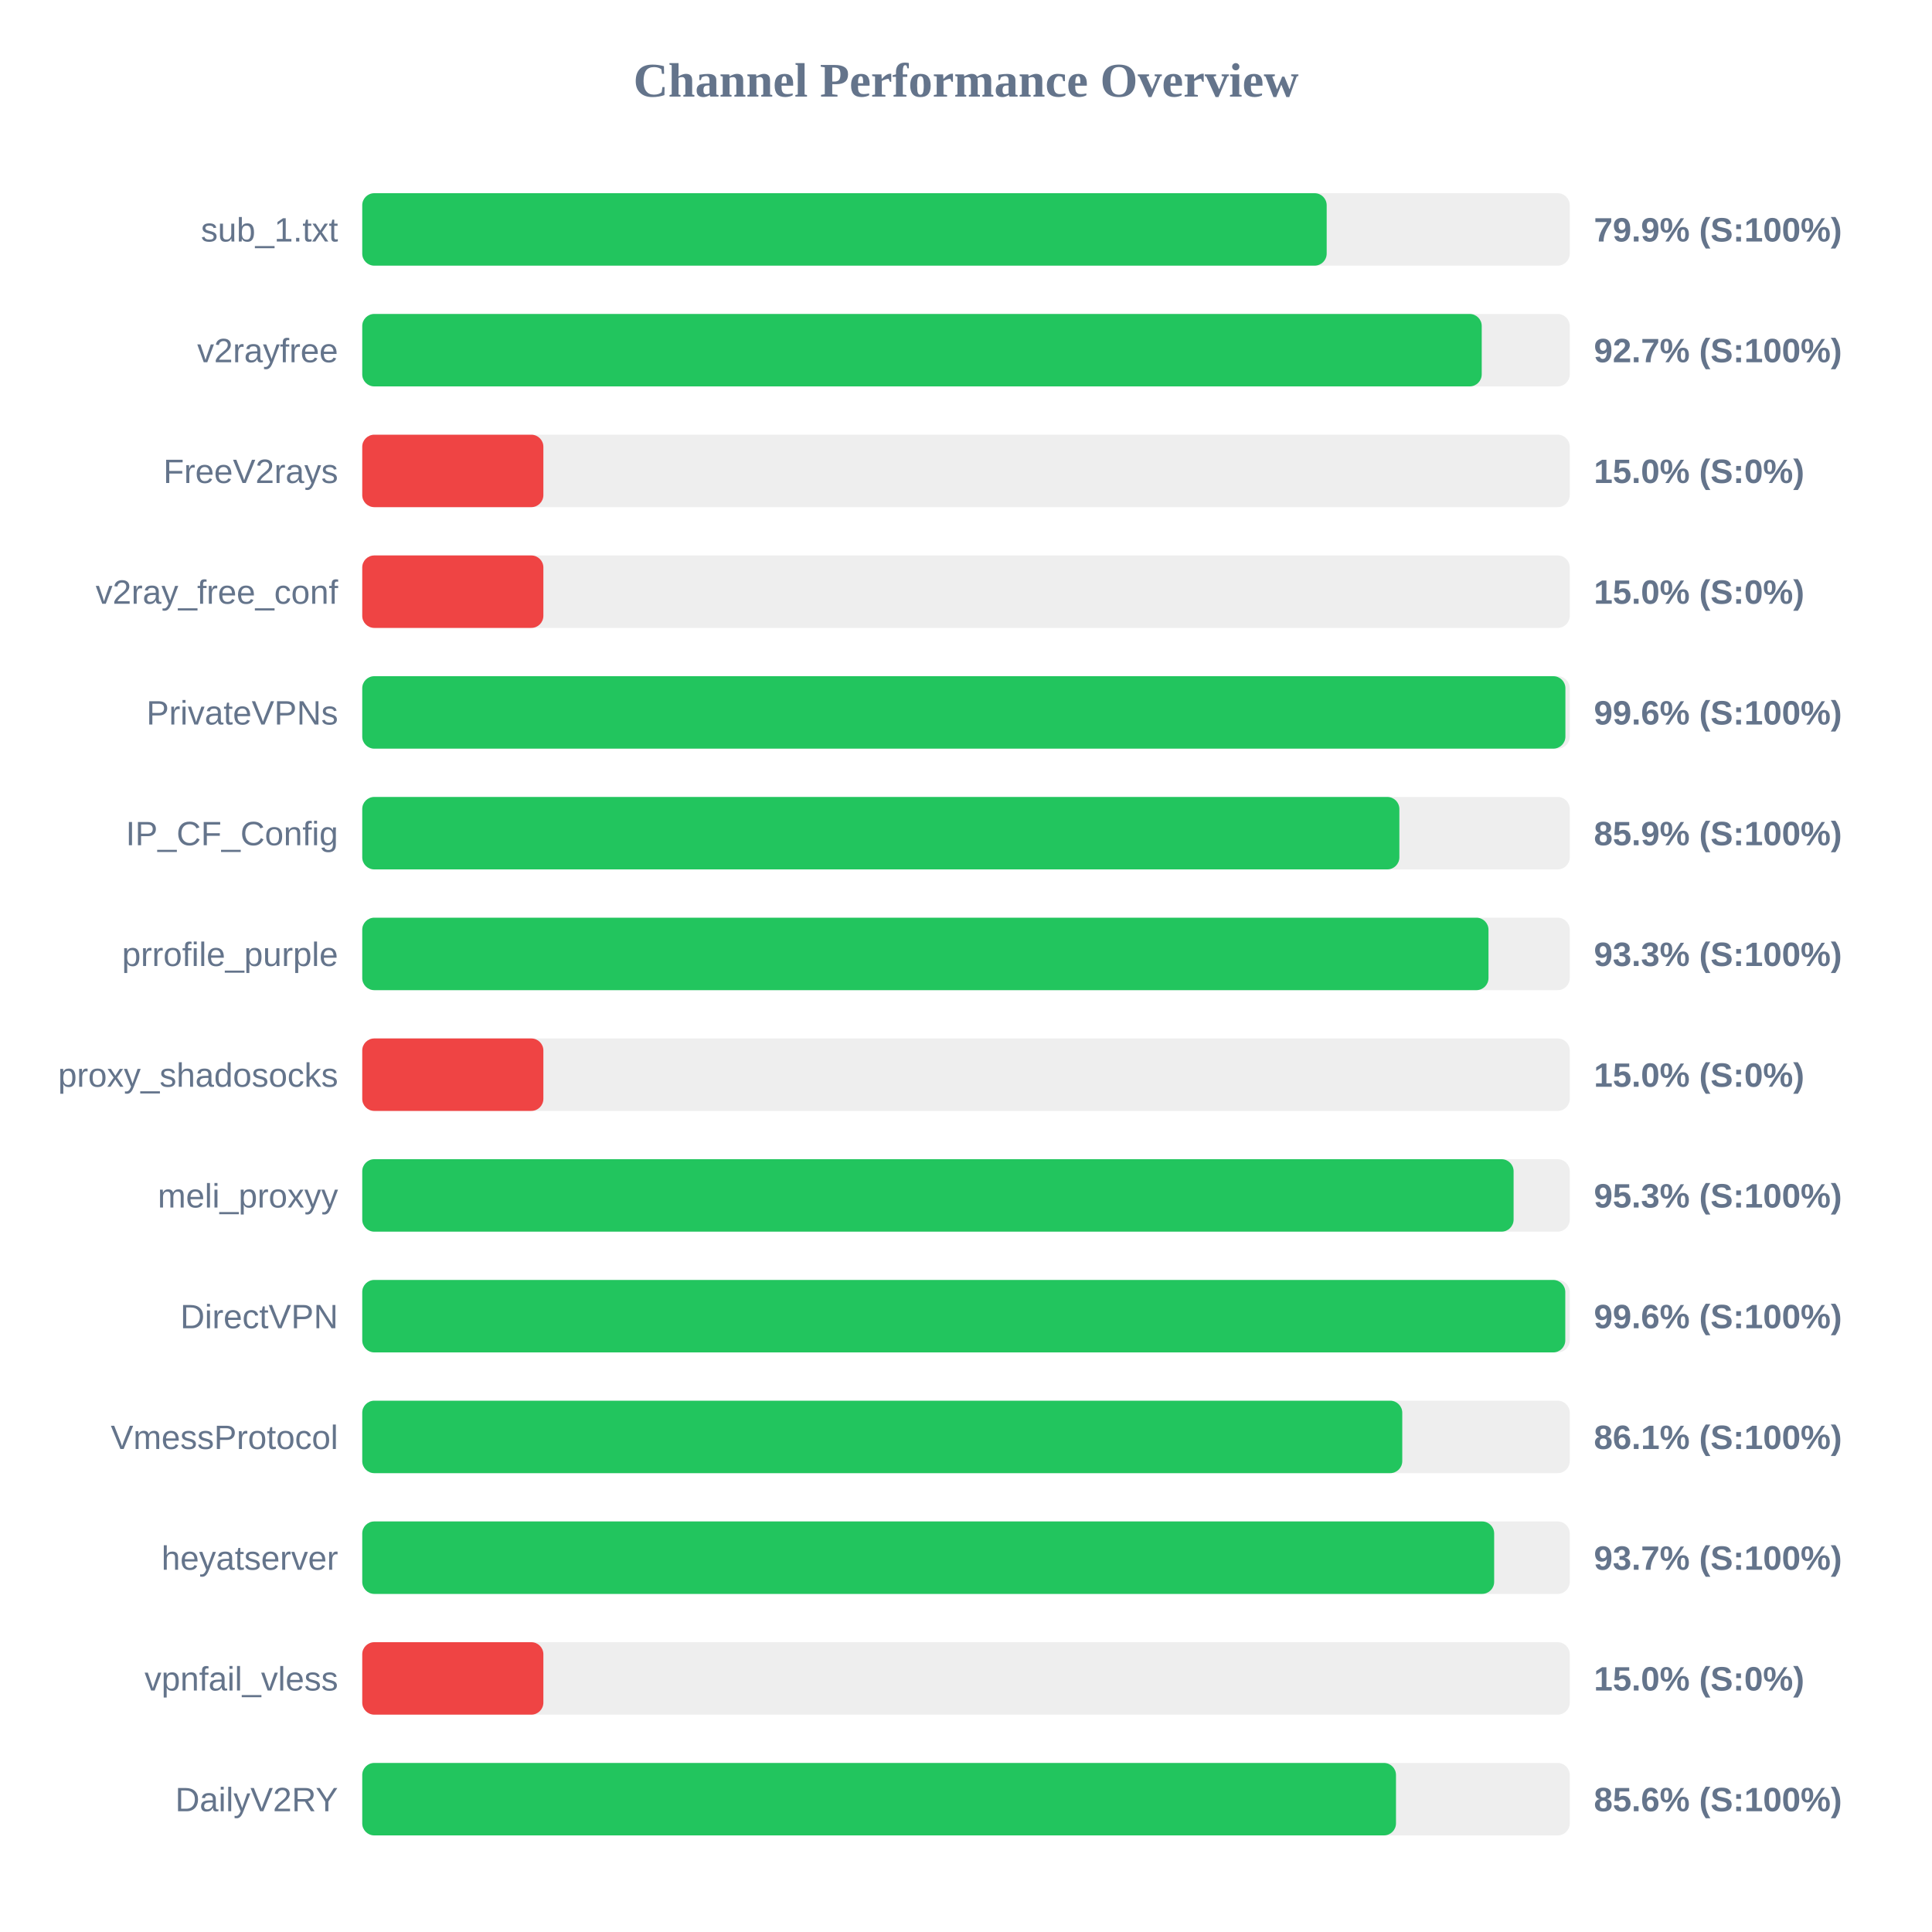
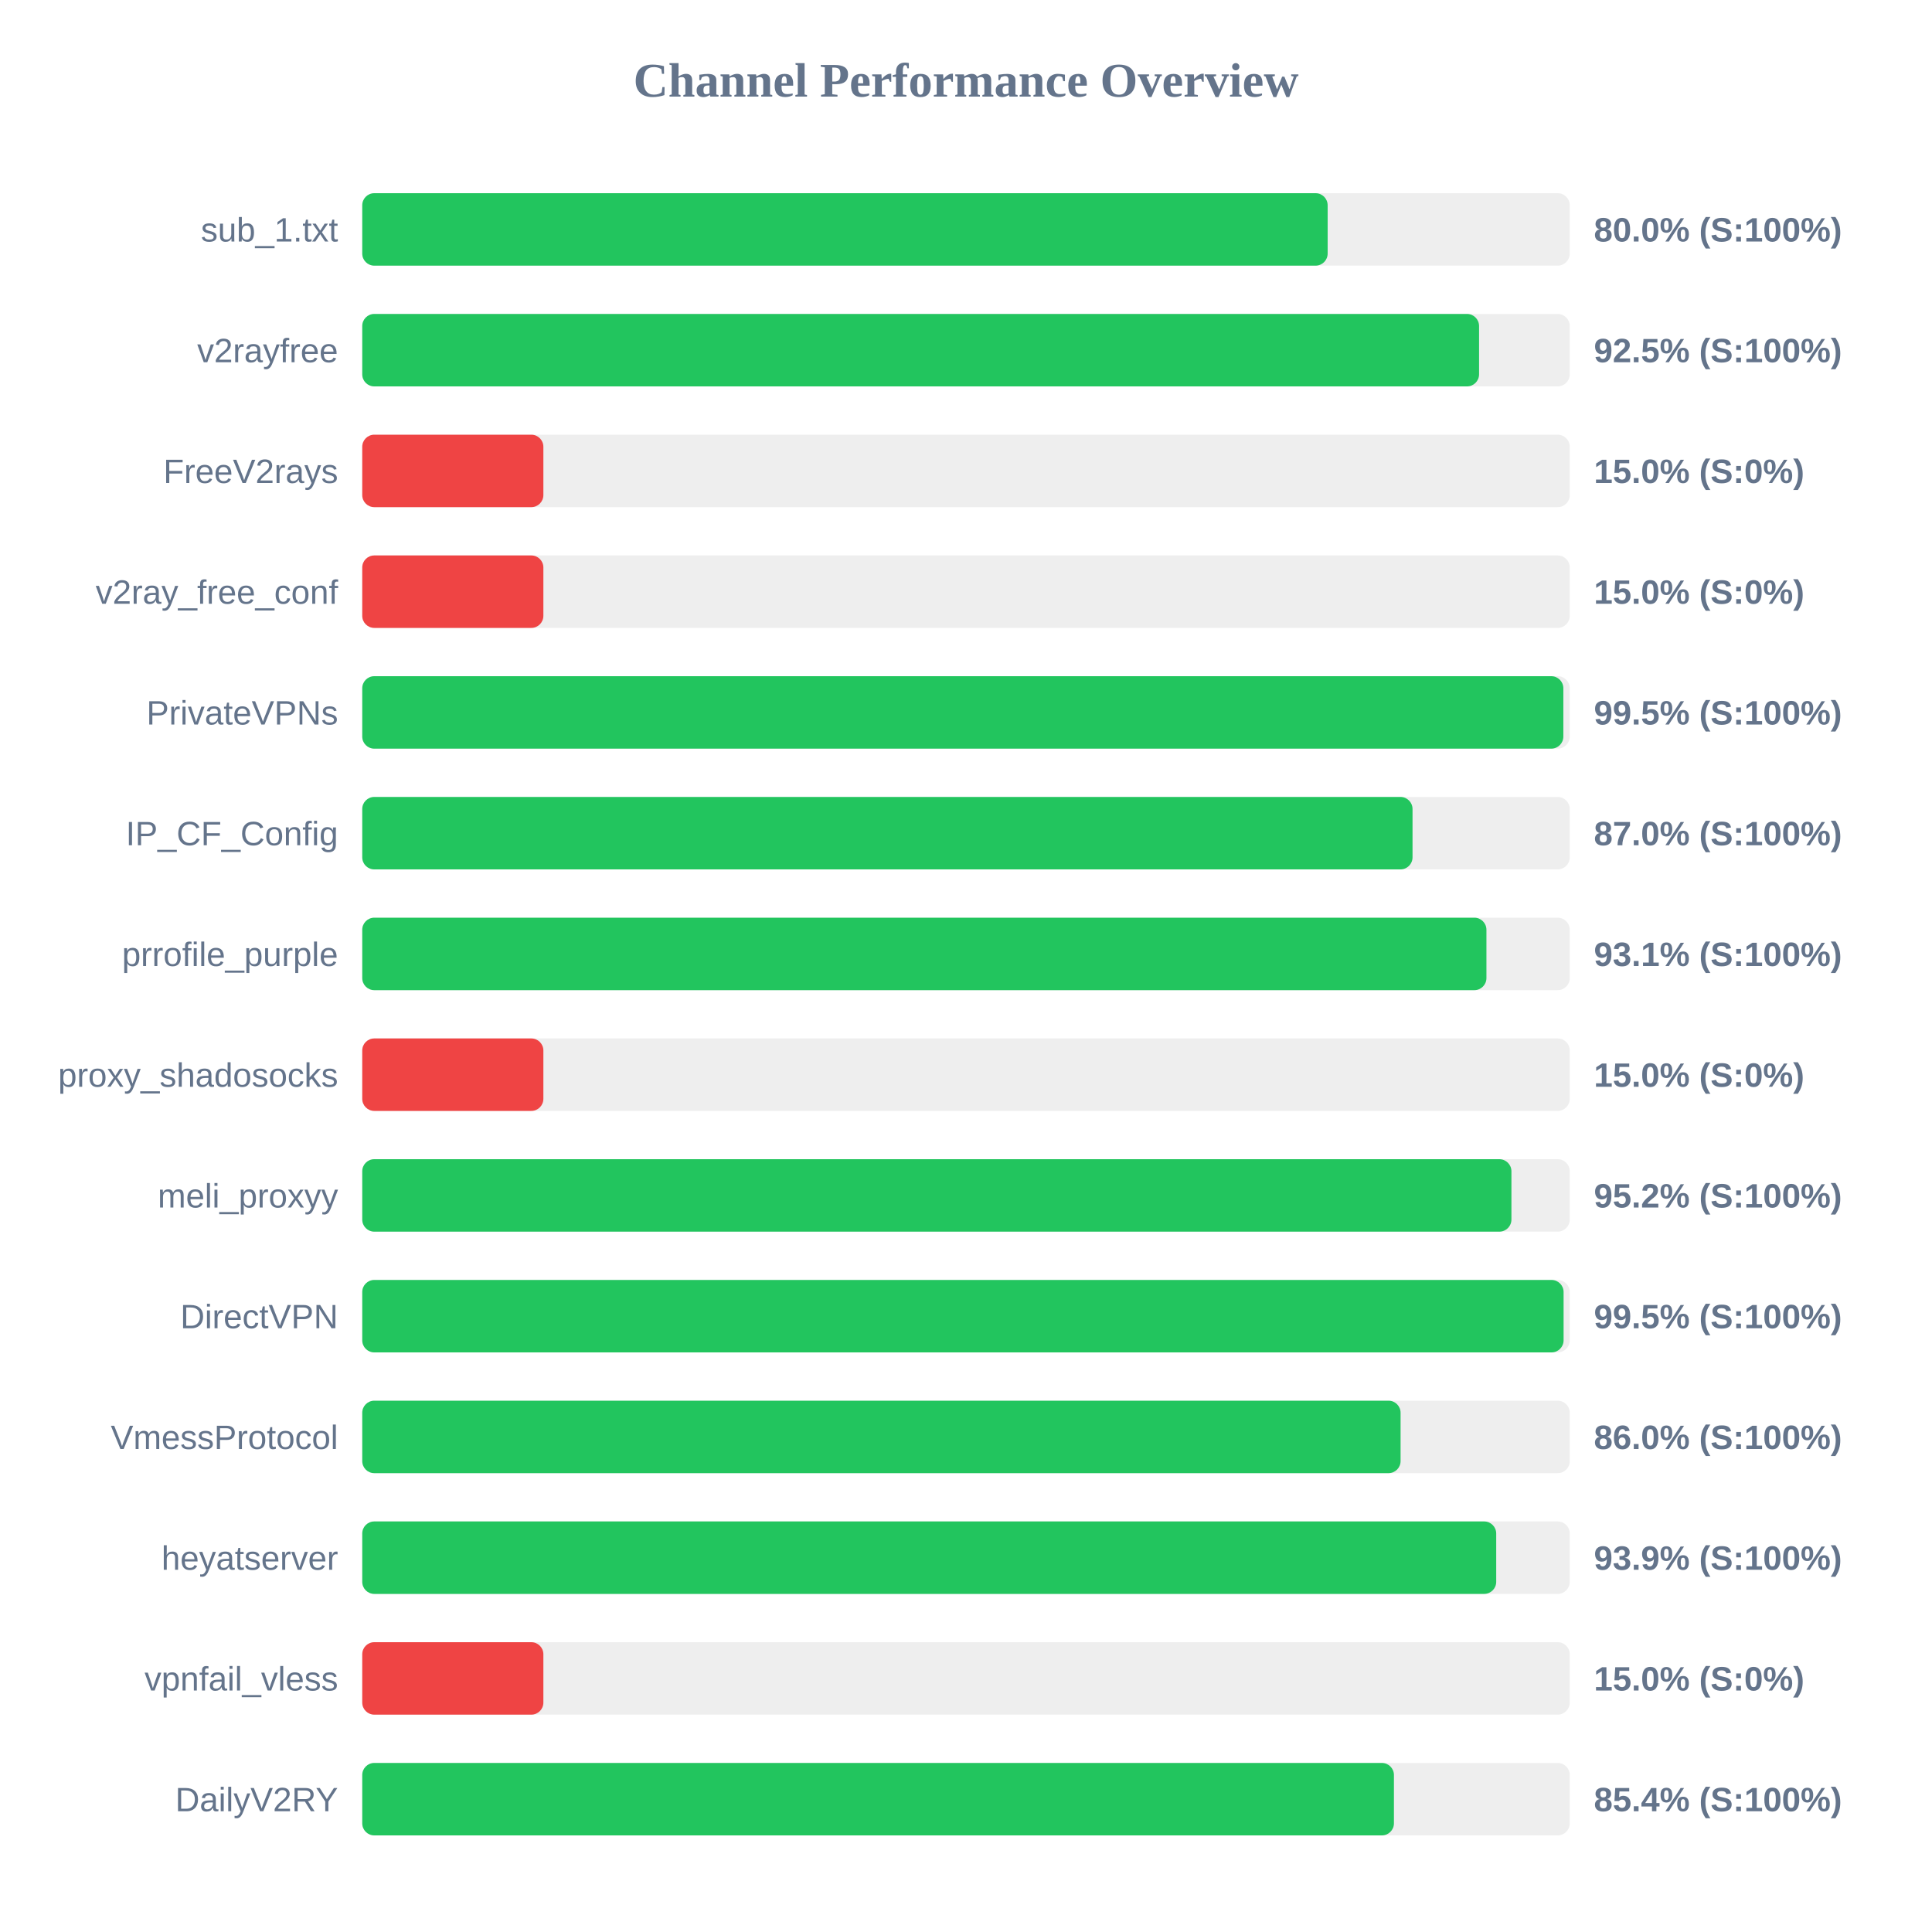
<svg xmlns="http://www.w3.org/2000/svg" width="800" height="800" version="1.1">
  <style>
        .row { font: 14px Arial; fill: #64748b; }
        .score { font: bold 14px Arial; fill: #64748b; }
    </style>
  <text x="400" y="40" text-anchor="middle" font-size="20px" font-weight="bold" fill="#64748b">Channel Performance Overview</text>
  <rect x="150" y="80" width="500" height="30" fill="#eee" rx="5" />
-   <rect x="150" y="80" width="399.35" height="30" fill="#22c55e" rx="5" />
+   <rect x="150" y="80" width="399.75" height="30" fill="#22c55e" rx="5" />
  <text x="140" y="100" text-anchor="end" class="row">sub_1.txt</text>
-   <text x="660" y="100" text-anchor="start" class="score">79.9% (S:100%)</text>
+   <text x="660" y="100" text-anchor="start" class="score">80.0% (S:100%)</text>
  <rect x="150" y="130" width="500" height="30" fill="#eee" rx="5" />
-   <rect x="150" y="130" width="463.55" height="30" fill="#22c55e" rx="5" />
+   <rect x="150" y="130" width="462.45" height="30" fill="#22c55e" rx="5" />
  <text x="140" y="150" text-anchor="end" class="row">v2rayfree</text>
-   <text x="660" y="150" text-anchor="start" class="score">92.7% (S:100%)</text>
+   <text x="660" y="150" text-anchor="start" class="score">92.5% (S:100%)</text>
  <rect x="150" y="180" width="500" height="30" fill="#eee" rx="5" />
  <rect x="150" y="180" width="75.0" height="30" fill="#ef4444" rx="5" />
  <text x="140" y="200" text-anchor="end" class="row">FreeV2rays</text>
  <text x="660" y="200" text-anchor="start" class="score">15.0% (S:0%)</text>
  <rect x="150" y="230" width="500" height="30" fill="#eee" rx="5" />
  <rect x="150" y="230" width="75.0" height="30" fill="#ef4444" rx="5" />
  <text x="140" y="250" text-anchor="end" class="row">v2ray_free_conf</text>
  <text x="660" y="250" text-anchor="start" class="score">15.0% (S:0%)</text>
  <rect x="150" y="280" width="500" height="30" fill="#eee" rx="5" />
-   <rect x="150" y="280" width="498.2" height="30" fill="#22c55e" rx="5" />
+   <rect x="150" y="280" width="497.35" height="30" fill="#22c55e" rx="5" />
  <text x="140" y="300" text-anchor="end" class="row">PrivateVPNs</text>
-   <text x="660" y="300" text-anchor="start" class="score">99.6% (S:100%)</text>
+   <text x="660" y="300" text-anchor="start" class="score">99.5% (S:100%)</text>
  <rect x="150" y="330" width="500" height="30" fill="#eee" rx="5" />
-   <rect x="150" y="330" width="429.45" height="30" fill="#22c55e" rx="5" />
+   <rect x="150" y="330" width="434.9" height="30" fill="#22c55e" rx="5" />
  <text x="140" y="350" text-anchor="end" class="row">IP_CF_Config</text>
-   <text x="660" y="350" text-anchor="start" class="score">85.9% (S:100%)</text>
+   <text x="660" y="350" text-anchor="start" class="score">87.0% (S:100%)</text>
  <rect x="150" y="380" width="500" height="30" fill="#eee" rx="5" />
-   <rect x="150" y="380" width="466.35" height="30" fill="#22c55e" rx="5" />
+   <rect x="150" y="380" width="465.5" height="30" fill="#22c55e" rx="5" />
  <text x="140" y="400" text-anchor="end" class="row">prrofile_purple</text>
-   <text x="660" y="400" text-anchor="start" class="score">93.3% (S:100%)</text>
+   <text x="660" y="400" text-anchor="start" class="score">93.1% (S:100%)</text>
  <rect x="150" y="430" width="500" height="30" fill="#eee" rx="5" />
  <rect x="150" y="430" width="75.0" height="30" fill="#ef4444" rx="5" />
  <text x="140" y="450" text-anchor="end" class="row">proxy_shadosocks</text>
  <text x="660" y="450" text-anchor="start" class="score">15.0% (S:0%)</text>
  <rect x="150" y="480" width="500" height="30" fill="#eee" rx="5" />
-   <rect x="150" y="480" width="476.75" height="30" fill="#22c55e" rx="5" />
+   <rect x="150" y="480" width="475.85" height="30" fill="#22c55e" rx="5" />
  <text x="140" y="500" text-anchor="end" class="row">meli_proxyy</text>
-   <text x="660" y="500" text-anchor="start" class="score">95.3% (S:100%)</text>
+   <text x="660" y="500" text-anchor="start" class="score">95.2% (S:100%)</text>
  <rect x="150" y="530" width="500" height="30" fill="#eee" rx="5" />
-   <rect x="150" y="530" width="498.15" height="30" fill="#22c55e" rx="5" />
+   <rect x="150" y="530" width="497.45" height="30" fill="#22c55e" rx="5" />
  <text x="140" y="550" text-anchor="end" class="row">DirectVPN</text>
-   <text x="660" y="550" text-anchor="start" class="score">99.6% (S:100%)</text>
+   <text x="660" y="550" text-anchor="start" class="score">99.5% (S:100%)</text>
  <rect x="150" y="580" width="500" height="30" fill="#eee" rx="5" />
-   <rect x="150" y="580" width="430.65" height="30" fill="#22c55e" rx="5" />
+   <rect x="150" y="580" width="429.95" height="30" fill="#22c55e" rx="5" />
  <text x="140" y="600" text-anchor="end" class="row">VmessProtocol</text>
-   <text x="660" y="600" text-anchor="start" class="score">86.1% (S:100%)</text>
+   <text x="660" y="600" text-anchor="start" class="score">86.0% (S:100%)</text>
  <rect x="150" y="630" width="500" height="30" fill="#eee" rx="5" />
-   <rect x="150" y="630" width="468.7" height="30" fill="#22c55e" rx="5" />
+   <rect x="150" y="630" width="469.55" height="30" fill="#22c55e" rx="5" />
  <text x="140" y="650" text-anchor="end" class="row">heyatserver</text>
-   <text x="660" y="650" text-anchor="start" class="score">93.7% (S:100%)</text>
+   <text x="660" y="650" text-anchor="start" class="score">93.9% (S:100%)</text>
  <rect x="150" y="680" width="500" height="30" fill="#eee" rx="5" />
  <rect x="150" y="680" width="75.0" height="30" fill="#ef4444" rx="5" />
  <text x="140" y="700" text-anchor="end" class="row">vpnfail_vless</text>
  <text x="660" y="700" text-anchor="start" class="score">15.0% (S:0%)</text>
  <rect x="150" y="730" width="500" height="30" fill="#eee" rx="5" />
-   <rect x="150" y="730" width="428.05" height="30" fill="#22c55e" rx="5" />
+   <rect x="150" y="730" width="427.2" height="30" fill="#22c55e" rx="5" />
  <text x="140" y="750" text-anchor="end" class="row">DailyV2RY</text>
-   <text x="660" y="750" text-anchor="start" class="score">85.6% (S:100%)</text>
+   <text x="660" y="750" text-anchor="start" class="score">85.4% (S:100%)</text>
</svg>
